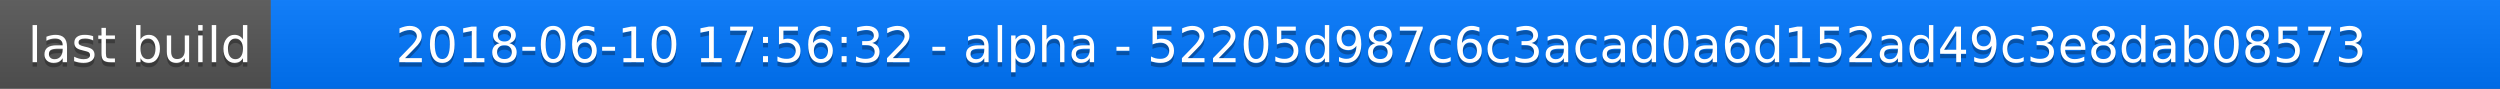
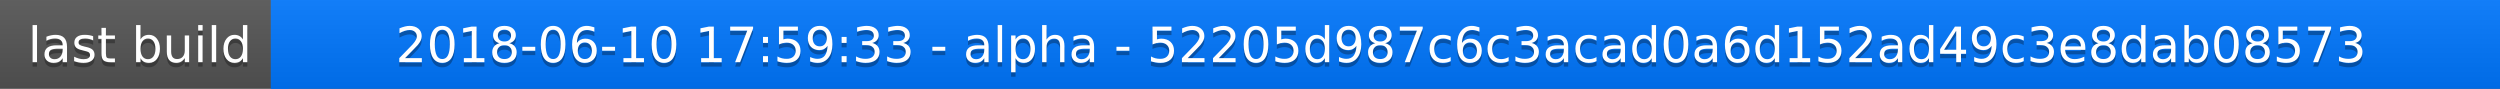
<svg xmlns="http://www.w3.org/2000/svg" width="563" height="20">
  <linearGradient id="a" x2="0" y2="100%">
    <stop offset="0" stop-color="#bbb" stop-opacity=".1" />
    <stop offset="1" stop-opacity=".1" />
  </linearGradient>
  <rect rx="0" width="563" height="20" fill="#555" />
  <rect rx="0" x="61" width="502" height="20" fill="#07f" />
  <path fill="#07f" d="M61 0h4v20h-4z" />
  <rect rx="0" width="563" height="20" fill="url(#a)" />
  <g fill="#fff" text-anchor="middle" font-family="DejaVu Sans,Verdana,Geneva,sans-serif" font-size="11">
    <text x="31.5" y="15" fill="#010101" fill-opacity=".3">last build</text>
    <text x="31.5" y="14">last build</text>
-     <text x="311" y="15" fill="#010101" fill-opacity=".3">2018-06-10 17:56:32 - alpha - 52205d987c6c3acad0a6d152ad49c3e8dab08573</text>
-     <text x="311" y="14">2018-06-10 17:56:32 - alpha - 52205d987c6c3acad0a6d152ad49c3e8dab08573</text>
+     <text x="311" y="15" fill="#010101" fill-opacity=".3">2018-06-10 17:59:33 - alpha - 52205d987c6c3acad0a6d152ad49c3e8dab08573</text>
+     <text x="311" y="14">2018-06-10 17:59:33 - alpha - 52205d987c6c3acad0a6d152ad49c3e8dab08573</text>
  </g>
</svg>
